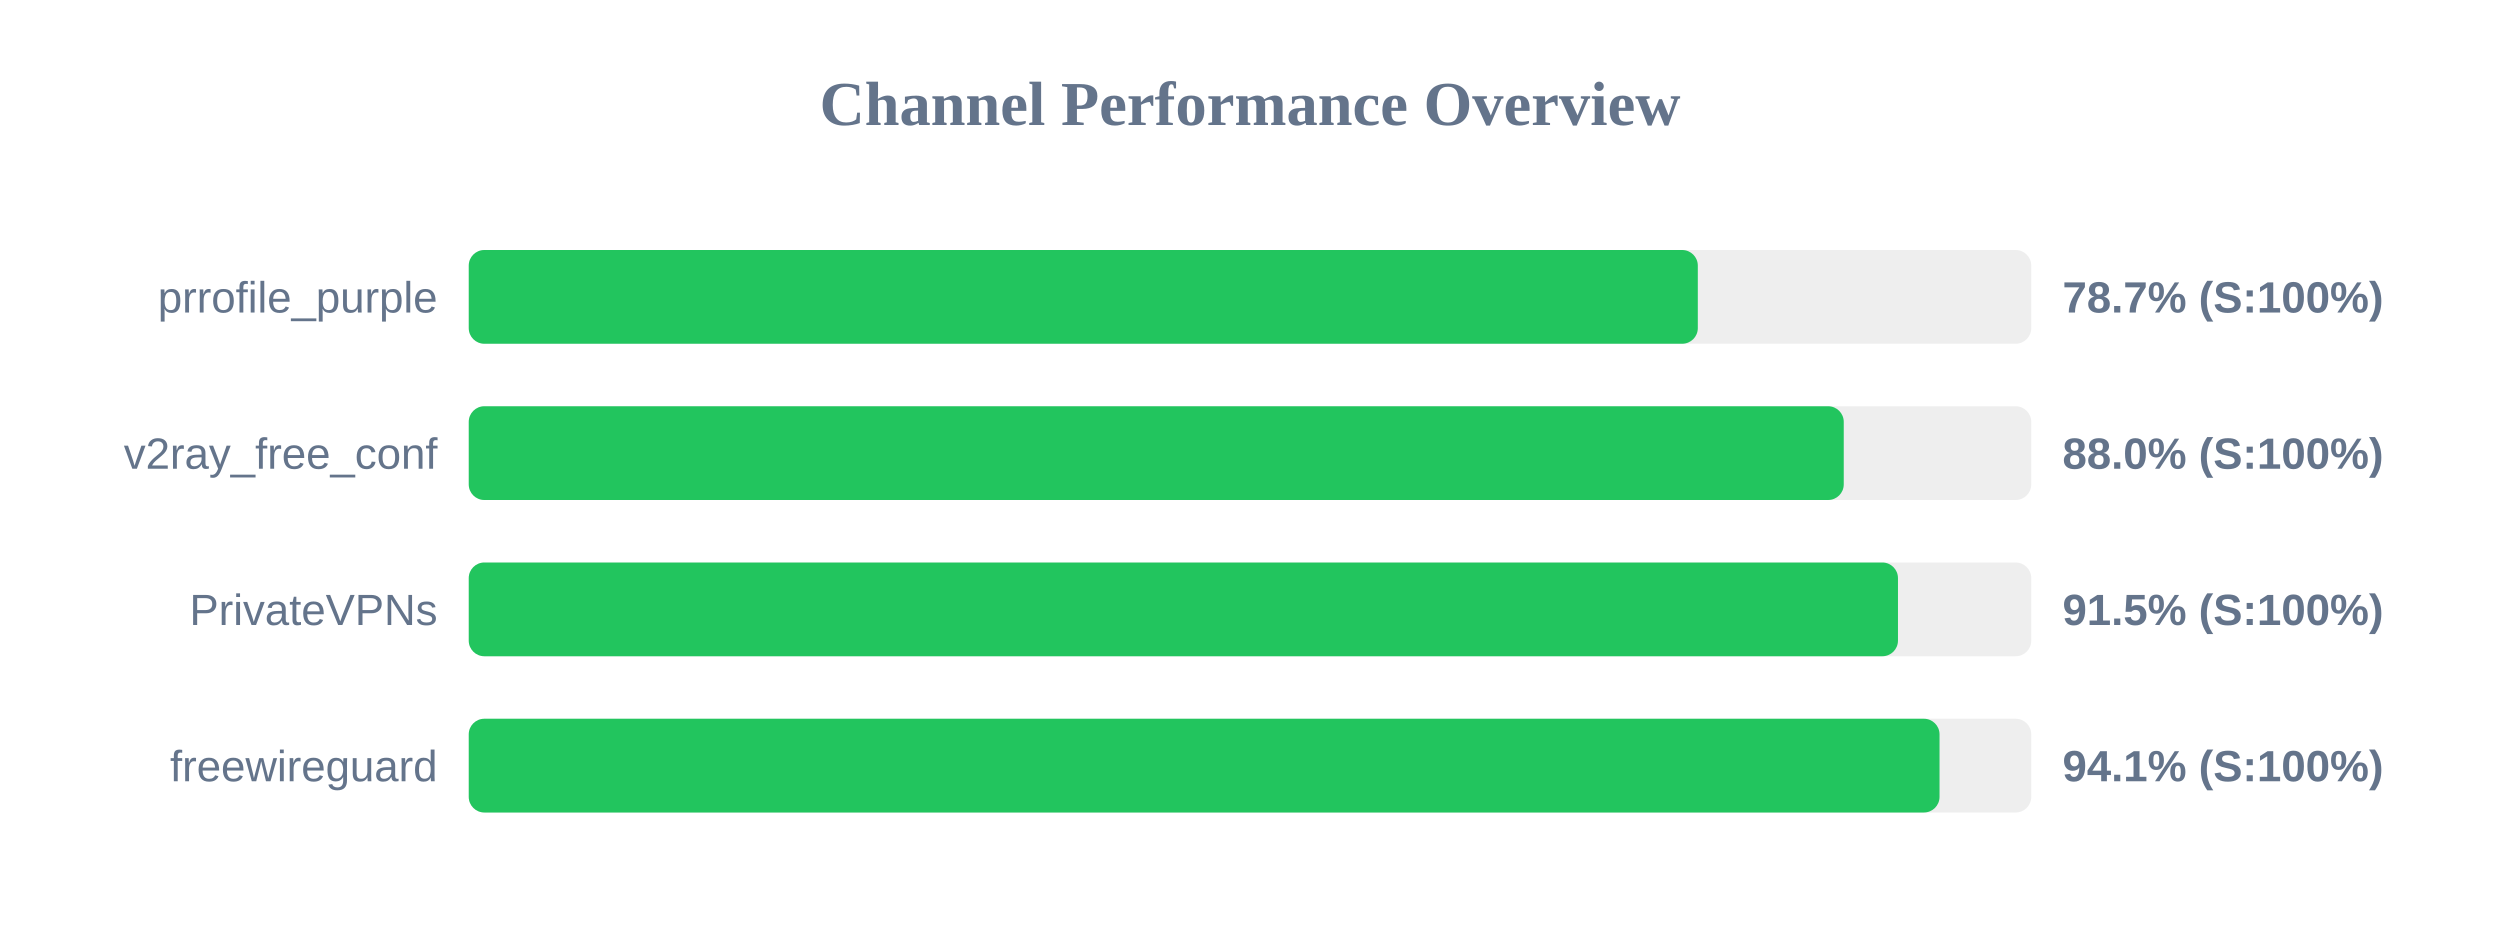
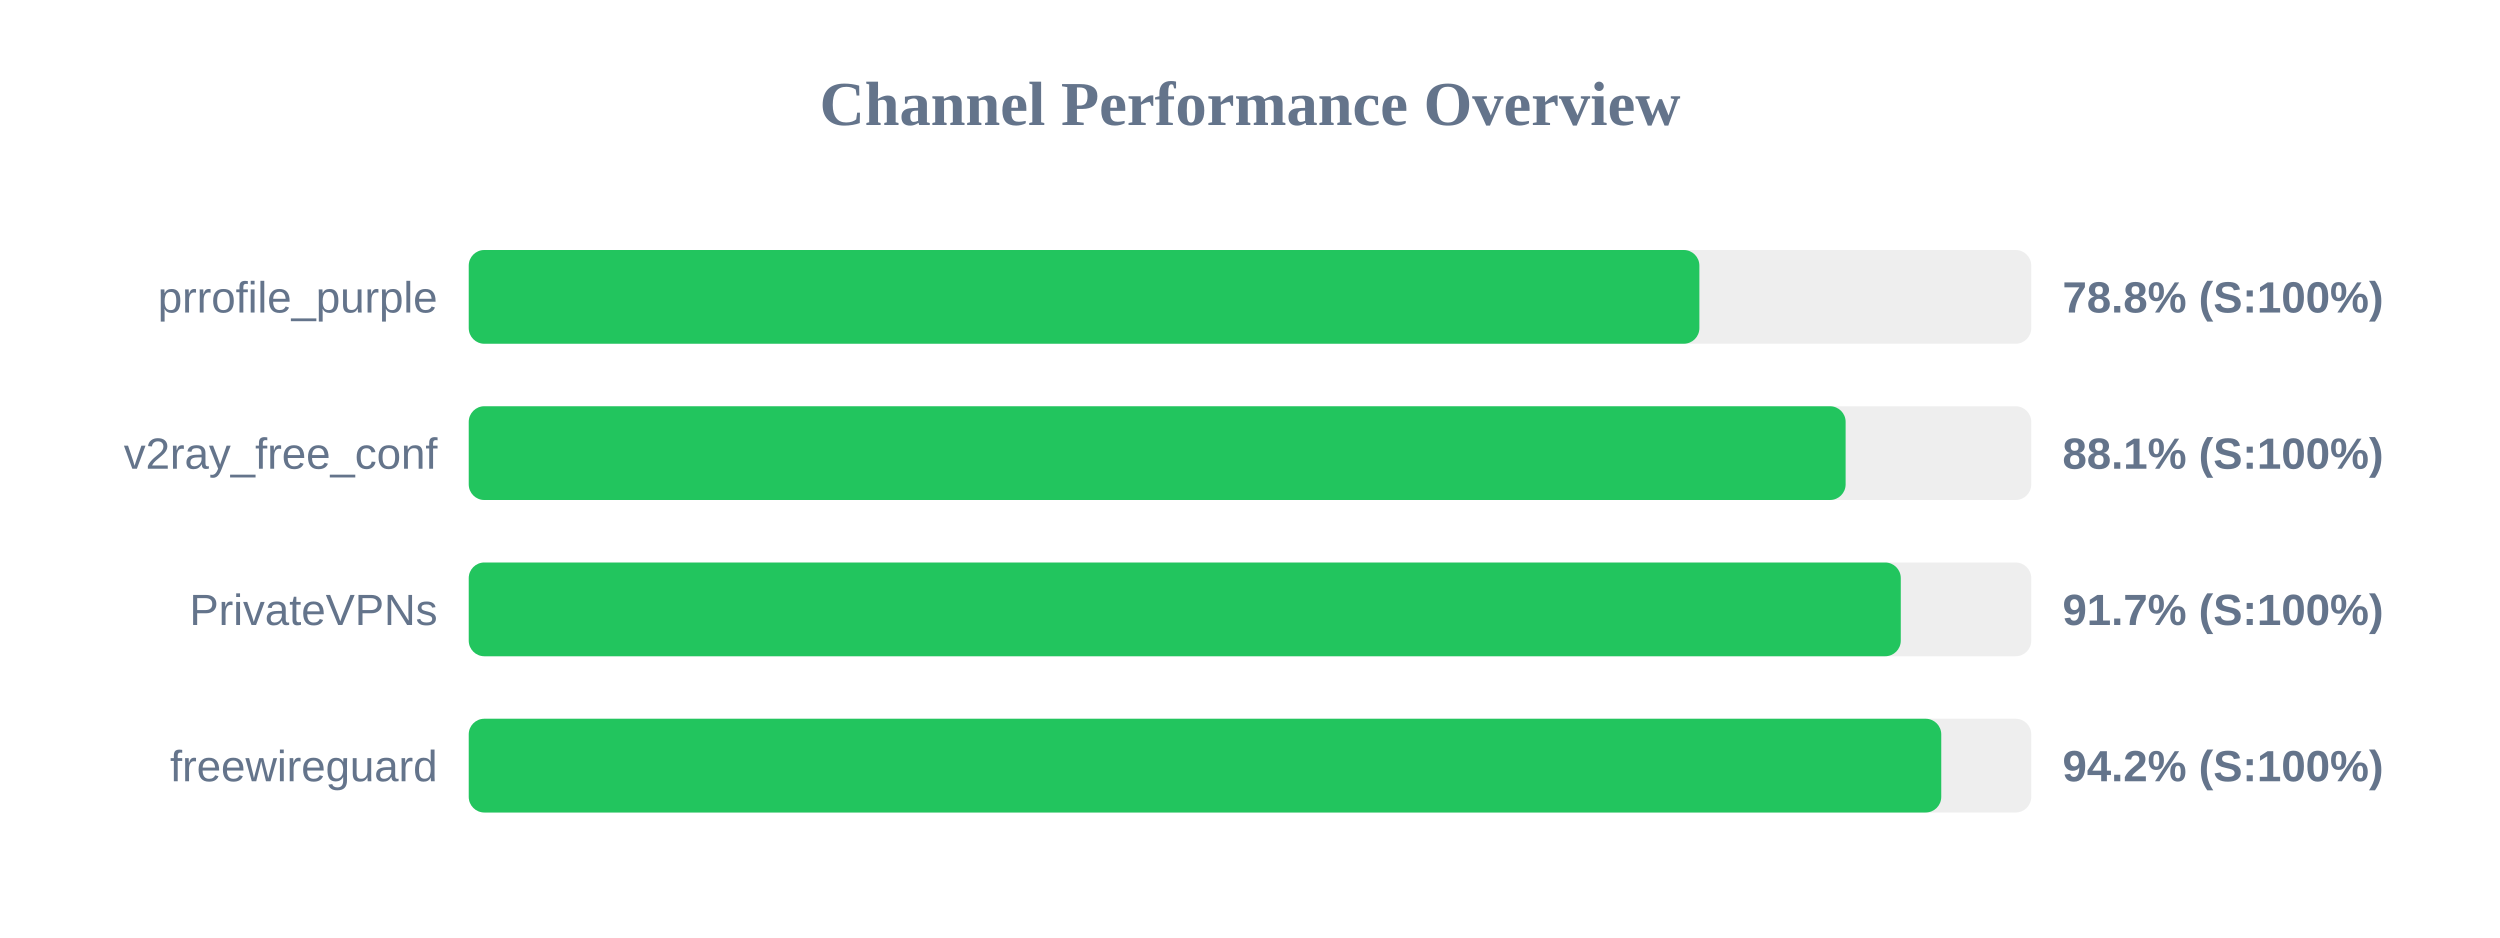
<svg xmlns="http://www.w3.org/2000/svg" width="800" height="300" version="1.1">
  <style>
        .row { font: 14px Arial; fill: #64748b; }
        .score { font: bold 14px Arial; fill: #64748b; }
    </style>
  <text x="400" y="40" text-anchor="middle" font-size="20px" font-weight="bold" fill="#64748b">Channel Performance Overview</text>
  <rect x="150" y="80" width="500" height="30" fill="#eee" rx="5" />
-   <rect x="150" y="80" width="393.3" height="30" fill="#22c55e" rx="5" />
+   <rect x="150" y="80" width="393.8" height="30" fill="#22c55e" rx="5" />
  <text x="140" y="100" text-anchor="end" class="row">prrofile_purple</text>
-   <text x="660" y="100" text-anchor="start" class="score">78.7% (S:100%)</text>
+   <text x="660" y="100" text-anchor="start" class="score">78.8% (S:100%)</text>
  <rect x="150" y="130" width="500" height="30" fill="#eee" rx="5" />
-   <rect x="150" y="130" width="440.0" height="30" fill="#22c55e" rx="5" />
+   <rect x="150" y="130" width="440.6" height="30" fill="#22c55e" rx="5" />
  <text x="140" y="150" text-anchor="end" class="row">v2ray_free_conf</text>
-   <text x="660" y="150" text-anchor="start" class="score">88.0% (S:100%)</text>
+   <text x="660" y="150" text-anchor="start" class="score">88.1% (S:100%)</text>
  <rect x="150" y="180" width="500" height="30" fill="#eee" rx="5" />
-   <rect x="150" y="180" width="457.35" height="30" fill="#22c55e" rx="5" />
+   <rect x="150" y="180" width="458.25" height="30" fill="#22c55e" rx="5" />
  <text x="140" y="200" text-anchor="end" class="row">PrivateVPNs</text>
-   <text x="660" y="200" text-anchor="start" class="score">91.5% (S:100%)</text>
+   <text x="660" y="200" text-anchor="start" class="score">91.7% (S:100%)</text>
  <rect x="150" y="230" width="500" height="30" fill="#eee" rx="5" />
-   <rect x="150" y="230" width="470.65" height="30" fill="#22c55e" rx="5" />
+   <rect x="150" y="230" width="471.2" height="30" fill="#22c55e" rx="5" />
  <text x="140" y="250" text-anchor="end" class="row">freewireguard</text>
-   <text x="660" y="250" text-anchor="start" class="score">94.1% (S:100%)</text>
+   <text x="660" y="250" text-anchor="start" class="score">94.2% (S:100%)</text>
</svg>
